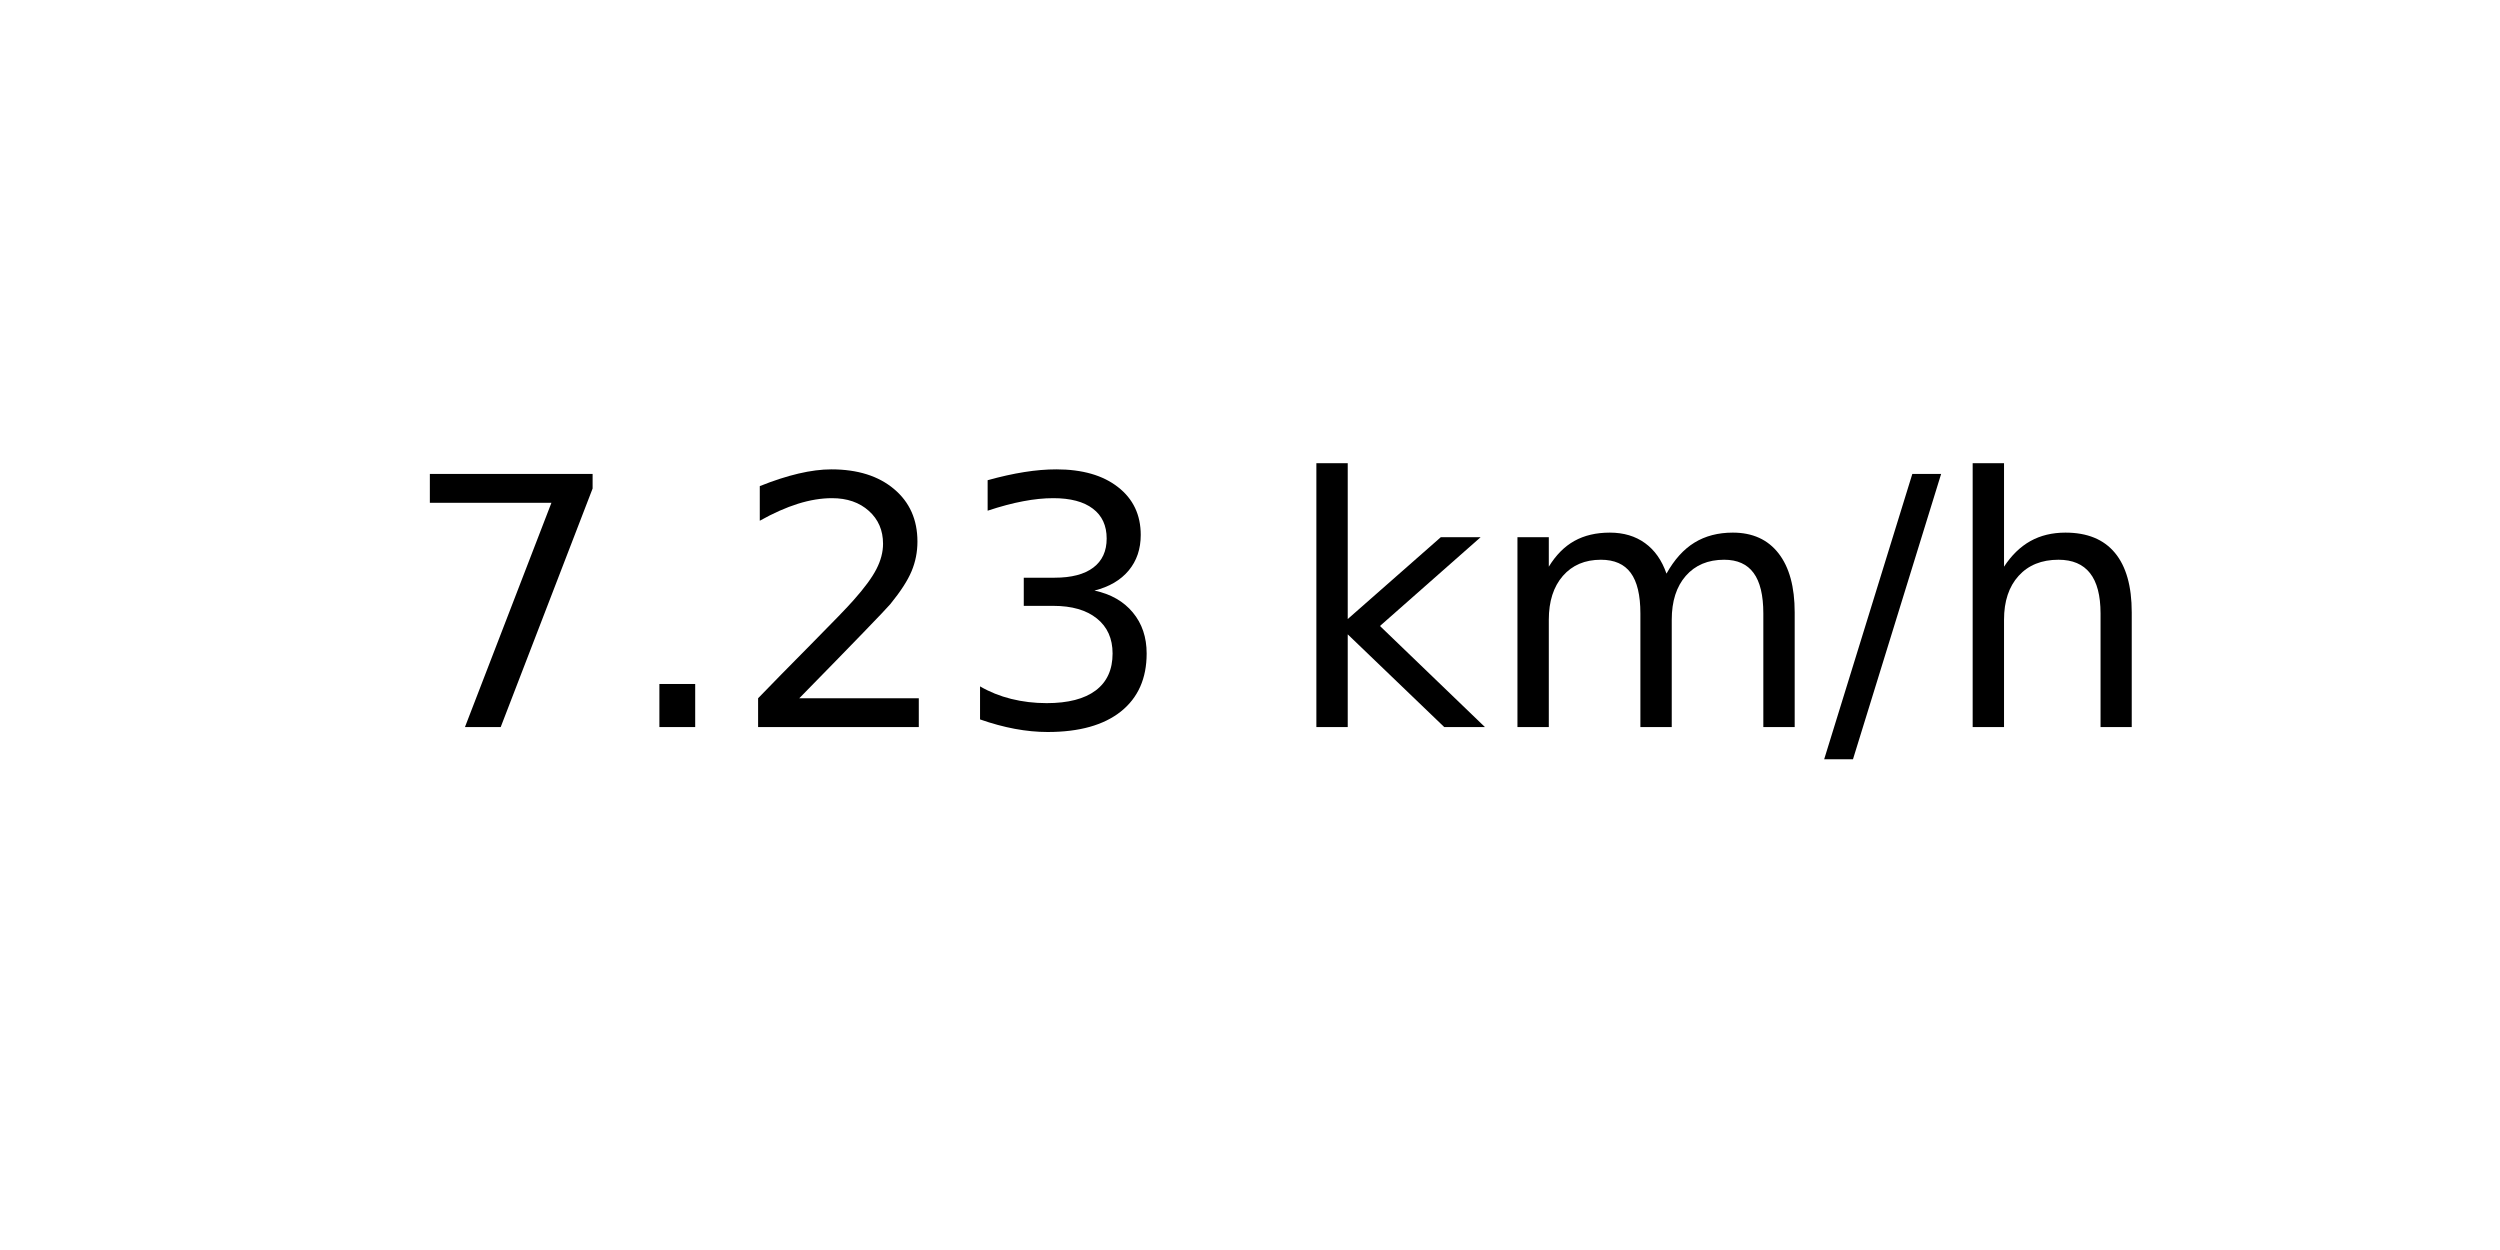
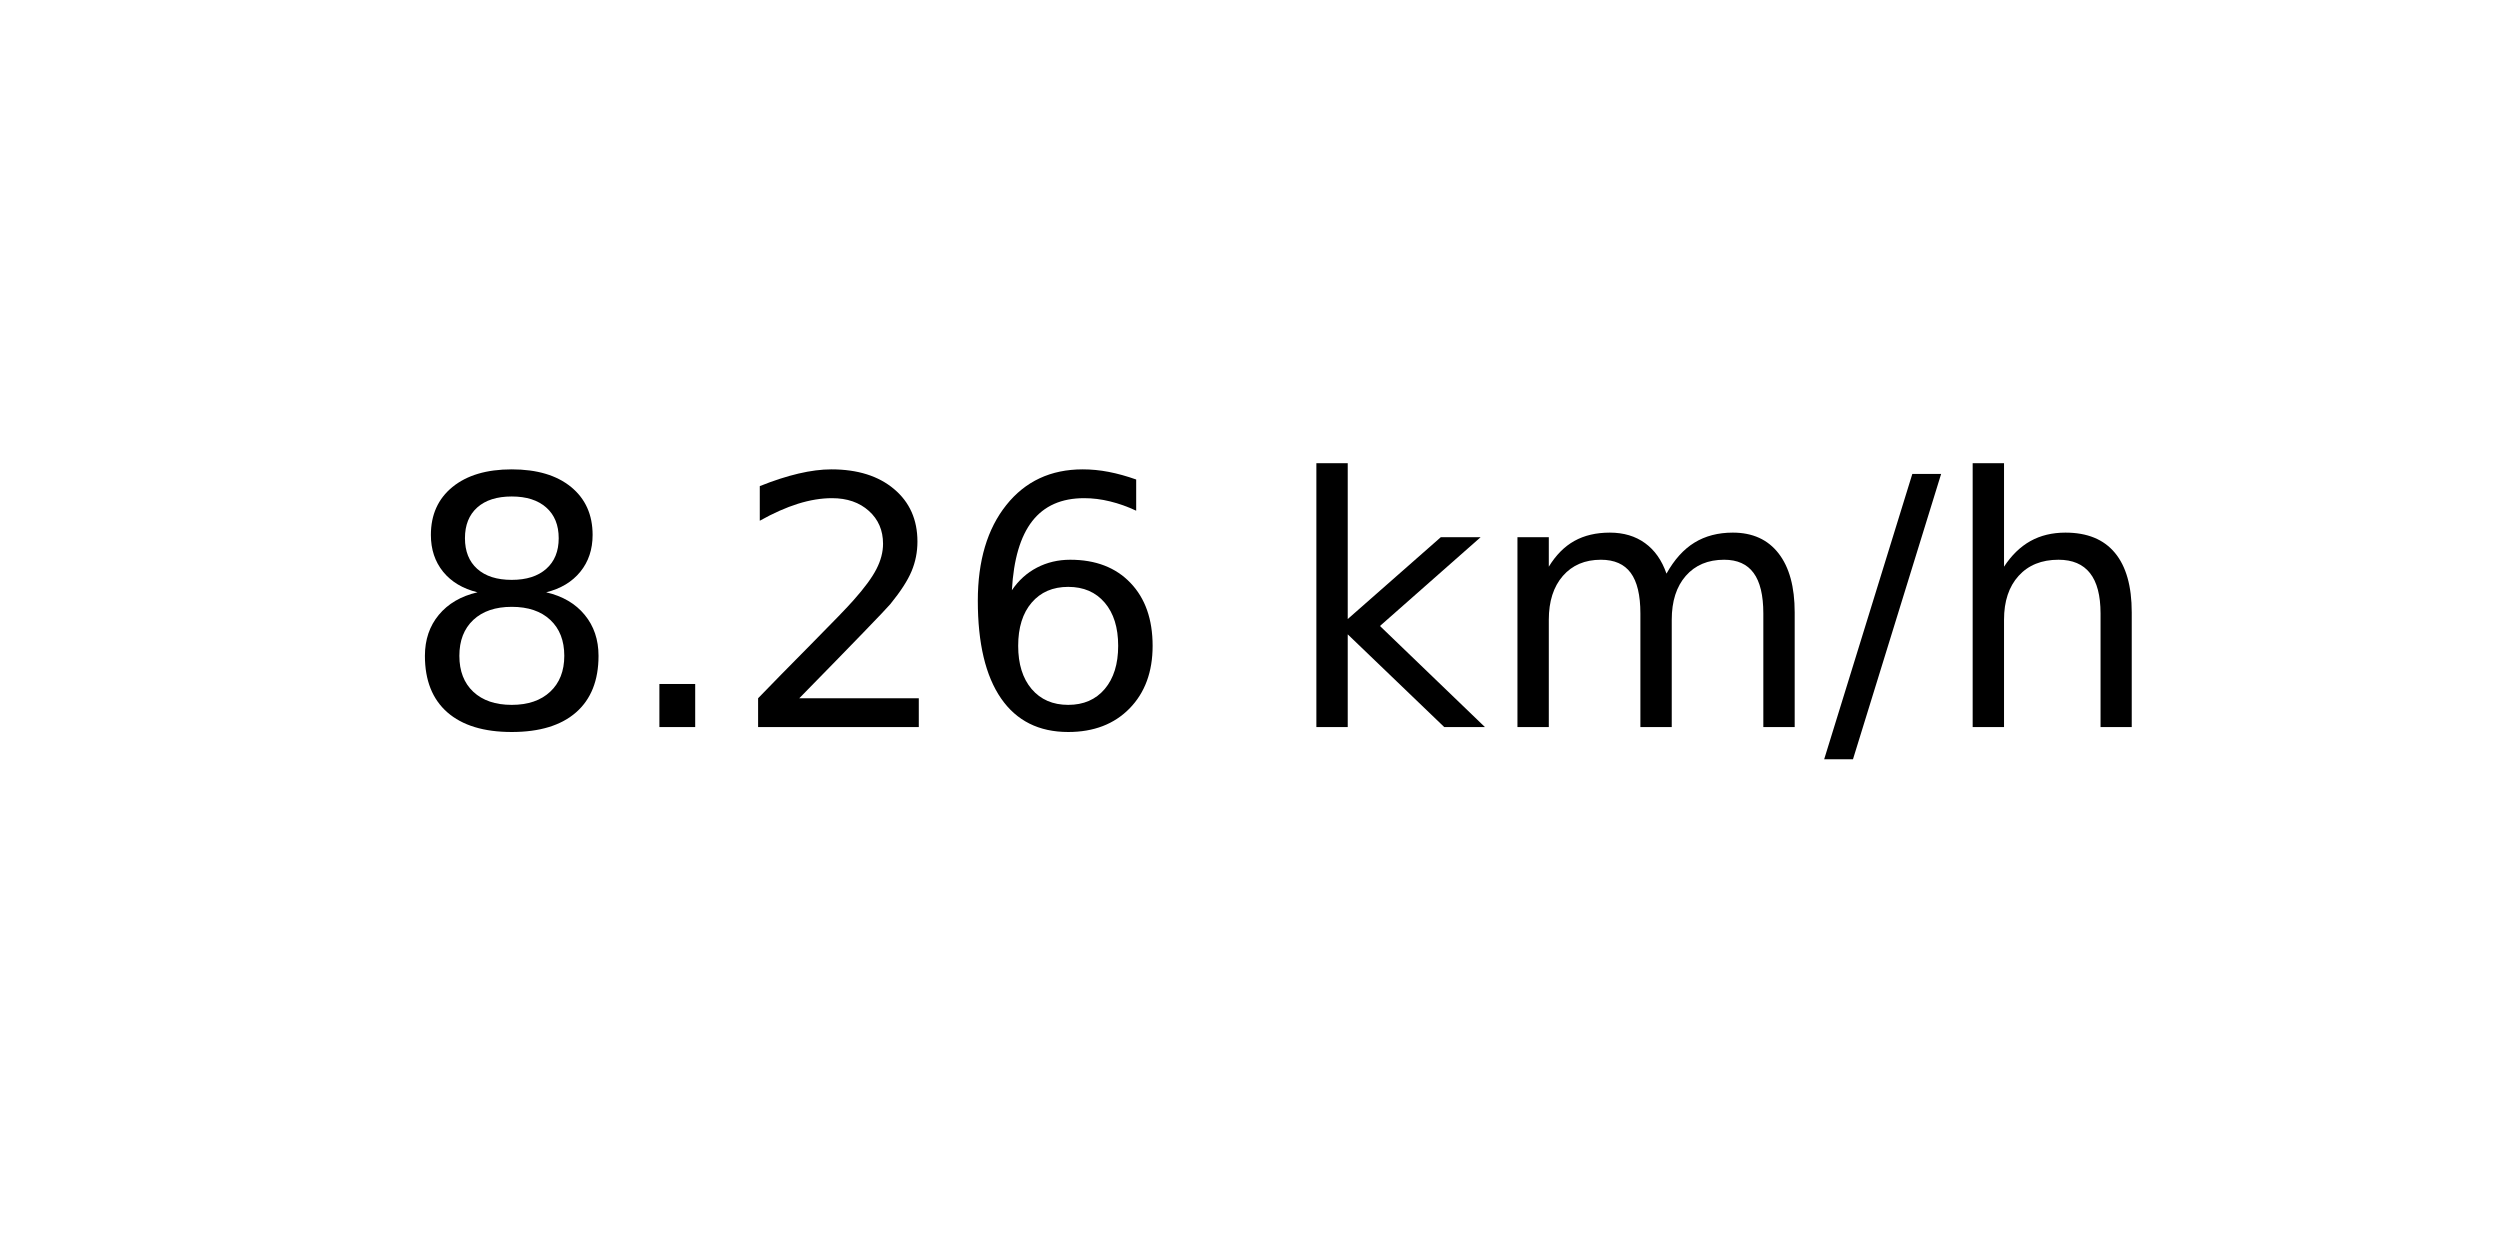
<svg xmlns="http://www.w3.org/2000/svg" xmlns:xlink="http://www.w3.org/1999/xlink" width="72pt" height="36pt" viewBox="0 0 72 36" version="1.1">
  <defs>
    <style type="text/css">*{stroke-linejoin: round; stroke-linecap: butt}</style>
  </defs>
  <g id="figure_1">
    <g id="axes_1">
      <g id="text_1">
        <g transform="translate(11.55937 20.93937) scale(0.1 -0.1)">
          <defs>
-             <path id="DejaVuSans-37" d="M 525 4666  L 3525 4666  L 3525 4397  L 1831 0  L 1172 0  L 2766 4134  L 525 4134  L 525 4666  z " transform="scale(0.015625)" />
+             <path id="DejaVuSans-38" d="M 2034 2216  Q 1584 2216 1326 1975  Q 1069 1734 1069 1313  Q 1069 891 1326 650  Q 1584 409 2034 409  Q 2484 409 2743 651  Q 3003 894 3003 1313  Q 3003 1734 2745 1975  Q 2488 2216 2034 2216  z M 1403 2484  Q 997 2584 770 2862  Q 544 3141 544 3541  Q 544 4100 942 4425  Q 1341 4750 2034 4750  Q 2731 4750 3128 4425  Q 3525 4100 3525 3541  Q 3525 3141 3298 2862  Q 3072 2584 2669 2484  Q 3125 2378 3379 2068  Q 3634 1759 3634 1313  Q 3634 634 3220 271  Q 2806 -91 2034 -91  Q 1263 -91 848 271  Q 434 634 434 1313  Q 434 1759 690 2068  Q 947 2378 1403 2484  z M 1172 3481  Q 1172 3119 1398 2916  Q 1625 2713 2034 2713  Q 2441 2713 2670 2916  Q 2900 3119 2900 3481  Q 2900 3844 2670 4047  Q 2441 4250 2034 4250  Q 1625 4250 1398 4047  Q 1172 3844 1172 3481  z " transform="scale(0.015625)" />
            <path id="DejaVuSans-2e" d="M 684 794  L 1344 794  L 1344 0  L 684 0  L 684 794  z " transform="scale(0.015625)" />
            <path id="DejaVuSans-32" d="M 1228 531  L 3431 531  L 3431 0  L 469 0  L 469 531  Q 828 903 1448 1529  Q 2069 2156 2228 2338  Q 2531 2678 2651 2914  Q 2772 3150 2772 3378  Q 2772 3750 2511 3984  Q 2250 4219 1831 4219  Q 1534 4219 1204 4116  Q 875 4013 500 3803  L 500 4441  Q 881 4594 1212 4672  Q 1544 4750 1819 4750  Q 2544 4750 2975 4387  Q 3406 4025 3406 3419  Q 3406 3131 3298 2873  Q 3191 2616 2906 2266  Q 2828 2175 2409 1742  Q 1991 1309 1228 531  z " transform="scale(0.015625)" />
-             <path id="DejaVuSans-33" d="M 2597 2516  Q 3050 2419 3304 2112  Q 3559 1806 3559 1356  Q 3559 666 3084 287  Q 2609 -91 1734 -91  Q 1441 -91 1130 -33  Q 819 25 488 141  L 488 750  Q 750 597 1062 519  Q 1375 441 1716 441  Q 2309 441 2620 675  Q 2931 909 2931 1356  Q 2931 1769 2642 2001  Q 2353 2234 1838 2234  L 1294 2234  L 1294 2753  L 1863 2753  Q 2328 2753 2575 2939  Q 2822 3125 2822 3475  Q 2822 3834 2567 4026  Q 2313 4219 1838 4219  Q 1578 4219 1281 4162  Q 984 4106 628 3988  L 628 4550  Q 988 4650 1302 4700  Q 1616 4750 1894 4750  Q 2613 4750 3031 4423  Q 3450 4097 3450 3541  Q 3450 3153 3228 2886  Q 3006 2619 2597 2516  z " transform="scale(0.015625)" />
+             <path id="DejaVuSans-36" d="M 2113 2584  Q 1688 2584 1439 2293  Q 1191 2003 1191 1497  Q 1191 994 1439 701  Q 1688 409 2113 409  Q 2538 409 2786 701  Q 3034 994 3034 1497  Q 3034 2003 2786 2293  Q 2538 2584 2113 2584  z M 3366 4563  L 3366 3988  Q 3128 4100 2886 4159  Q 2644 4219 2406 4219  Q 1781 4219 1451 3797  Q 1122 3375 1075 2522  Q 1259 2794 1537 2939  Q 1816 3084 2150 3084  Q 2853 3084 3261 2657  Q 3669 2231 3669 1497  Q 3669 778 3244 343  Q 2819 -91 2113 -91  Q 1303 -91 875 529  Q 447 1150 447 2328  Q 447 3434 972 4092  Q 1497 4750 2381 4750  Q 2619 4750 2861 4703  Q 3103 4656 3366 4563  z " transform="scale(0.015625)" />
            <path id="DejaVuSans-20" transform="scale(0.015625)" />
            <path id="DejaVuSans-6b" d="M 581 4863  L 1159 4863  L 1159 1991  L 2875 3500  L 3609 3500  L 1753 1863  L 3688 0  L 2938 0  L 1159 1709  L 1159 0  L 581 0  L 581 4863  z " transform="scale(0.015625)" />
            <path id="DejaVuSans-6d" d="M 3328 2828  Q 3544 3216 3844 3400  Q 4144 3584 4550 3584  Q 5097 3584 5394 3201  Q 5691 2819 5691 2113  L 5691 0  L 5113 0  L 5113 2094  Q 5113 2597 4934 2840  Q 4756 3084 4391 3084  Q 3944 3084 3684 2787  Q 3425 2491 3425 1978  L 3425 0  L 2847 0  L 2847 2094  Q 2847 2600 2669 2842  Q 2491 3084 2119 3084  Q 1678 3084 1418 2786  Q 1159 2488 1159 1978  L 1159 0  L 581 0  L 581 3500  L 1159 3500  L 1159 2956  Q 1356 3278 1631 3431  Q 1906 3584 2284 3584  Q 2666 3584 2933 3390  Q 3200 3197 3328 2828  z " transform="scale(0.015625)" />
            <path id="DejaVuSans-2f" d="M 1625 4666  L 2156 4666  L 531 -594  L 0 -594  L 1625 4666  z " transform="scale(0.015625)" />
            <path id="DejaVuSans-68" d="M 3513 2113  L 3513 0  L 2938 0  L 2938 2094  Q 2938 2591 2744 2837  Q 2550 3084 2163 3084  Q 1697 3084 1428 2787  Q 1159 2491 1159 1978  L 1159 0  L 581 0  L 581 4863  L 1159 4863  L 1159 2956  Q 1366 3272 1645 3428  Q 1925 3584 2291 3584  Q 2894 3584 3203 3211  Q 3513 2838 3513 2113  z " transform="scale(0.015625)" />
          </defs>
-           <use xlink:href="#DejaVuSans-37" />
+           <use xlink:href="#DejaVuSans-38" />
          <use xlink:href="#DejaVuSans-2e" x="63.623" />
          <use xlink:href="#DejaVuSans-32" x="95.41" />
-           <use xlink:href="#DejaVuSans-33" x="159.033" />
+           <use xlink:href="#DejaVuSans-36" x="159.033" />
          <use xlink:href="#DejaVuSans-20" x="222.656" />
          <use xlink:href="#DejaVuSans-6b" x="254.443" />
          <use xlink:href="#DejaVuSans-6d" x="312.354" />
          <use xlink:href="#DejaVuSans-2f" x="409.766" />
          <use xlink:href="#DejaVuSans-68" x="443.457" />
        </g>
      </g>
    </g>
  </g>
</svg>
